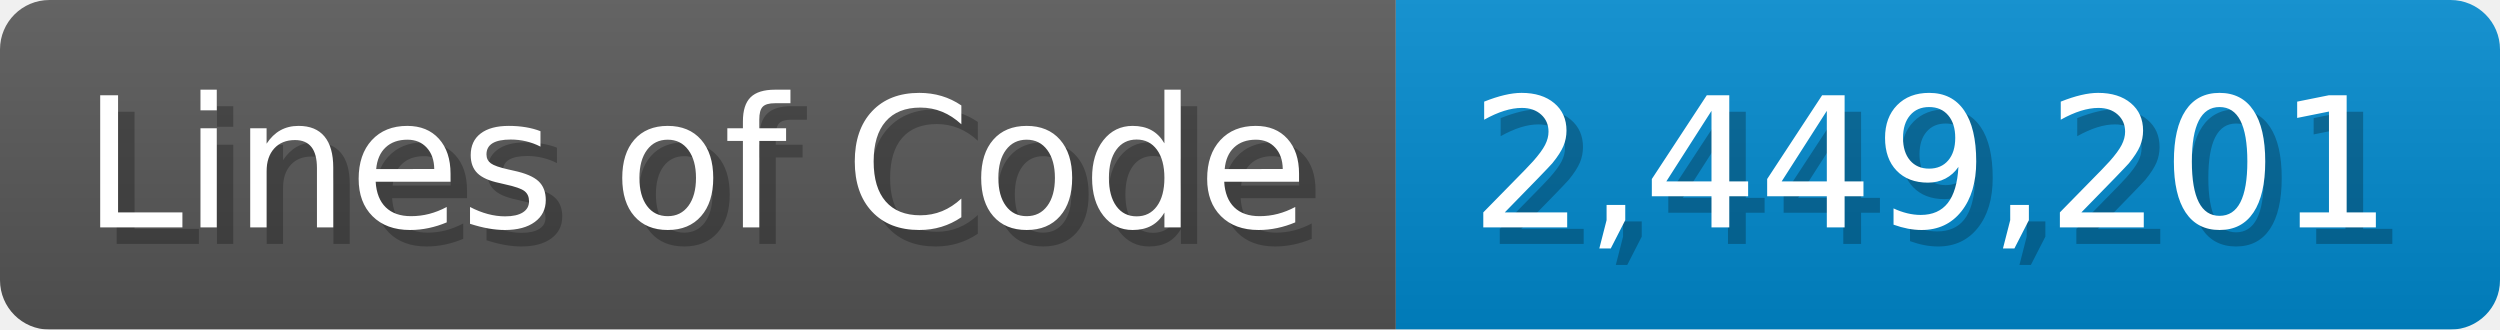
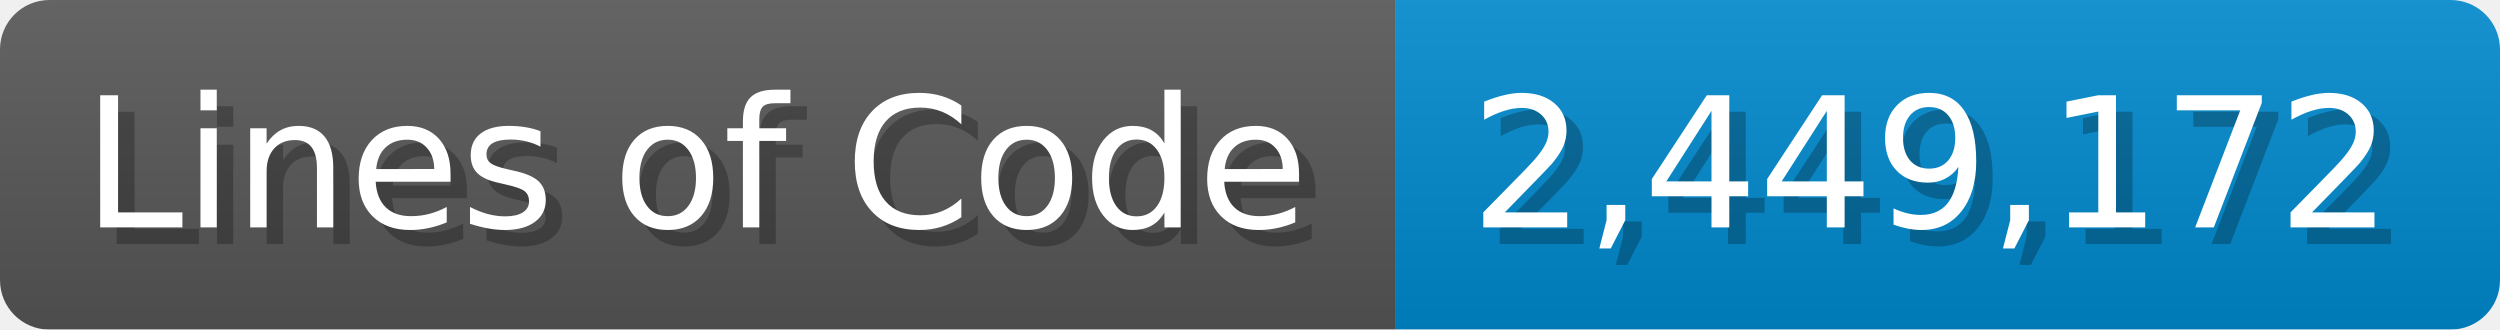
<svg xmlns="http://www.w3.org/2000/svg" width="151.7" height="20" viewBox="0 0 1517 200">
  <linearGradient id="a" x2="0" y2="100%">
    <stop offset="0" stop-opacity=".1" stop-color="#EEE" />
    <stop offset="1" stop-opacity=".1" />
  </linearGradient>
  <mask id="m">
    <rect width="1517" height="200" rx="30" fill="#FFF" />
  </mask>
  <g mask="url(#m)">
    <rect width="847" height="200" fill="#555" />
    <rect width="670" height="200" fill="#08C" x="847" />
    <rect width="1517" height="200" fill="url(#a)" />
  </g>
  <g fill="#fff" text-anchor="start" font-family="Verdana,DejaVu Sans,sans-serif" font-size="110">
    <text x="60" y="148" textLength="747" fill="#000" opacity="0.25">Lines of Code</text>
    <text x="50" y="138" textLength="747">Lines of Code</text>
-     <text x="902" y="148" textLength="570" fill="#000" opacity="0.25">2,449,201</text>
-     <text x="892" y="138" textLength="570">2,449,201</text>
+     <text x="902" y="148" textLength="570" fill="#000" opacity="0.25">2,449,172</text>
+     <text x="892" y="138" textLength="570">2,449,172</text>
  </g>
</svg>
